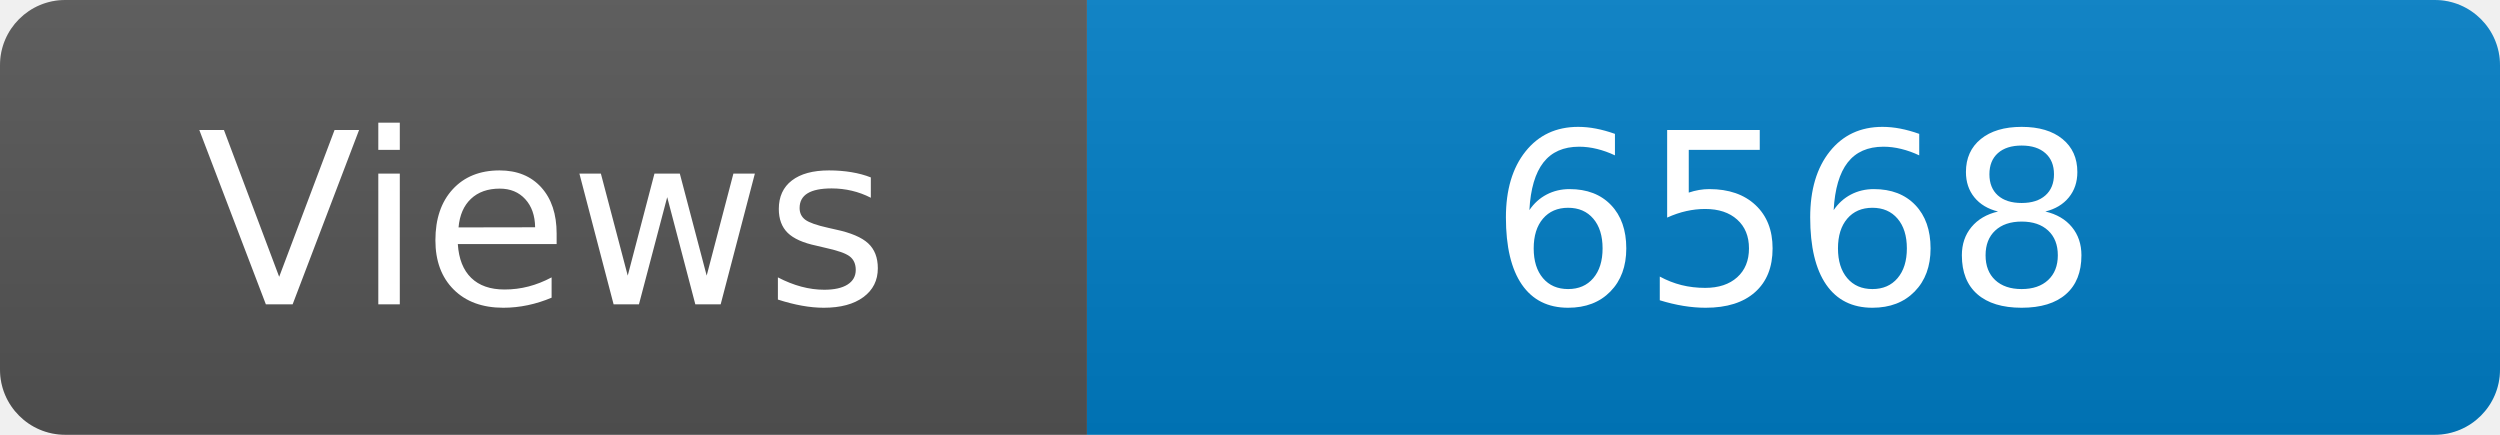
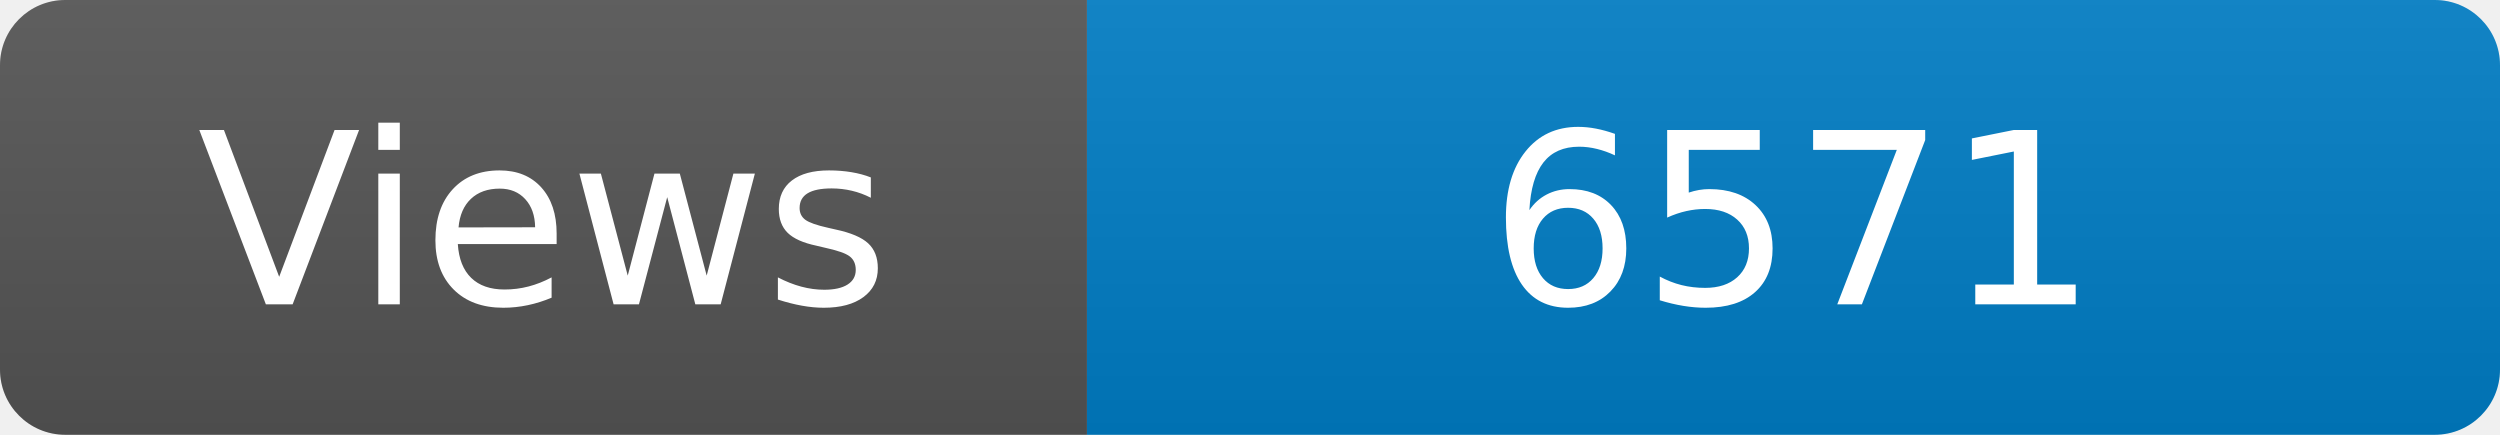
<svg xmlns="http://www.w3.org/2000/svg" width="115" height="20" role="img" aria-label="Maintained?: yes">
  <linearGradient id="s" x2="0" y2="100%">
    <stop offset="0" stop-color="#bbb" stop-opacity=".1" />
    <stop offset="1" stop-opacity=".1" />
  </linearGradient>
  <clipPath id="r">
    <rect width="115" height="20" rx="3" fill="#fff" />
  </clipPath>
  <g clip-path="url(#r)">
    <rect width="50" height="20" fill="#555" />
    <rect x="50" width="160" height="20" fill="#007ec6" />
    <rect width="115" height="20" fill="url(#s)" />
  </g>
  <g fill="#fff" text-anchor="middle" font-family="Verdana,Geneva,DejaVu Sans,sans-serif" font-size="110">
    <text x="250" y="140" transform="scale(.1)" fill="#fff">Views</text>
-     <text x="825" y="140" transform="scale(.1)" fill="#fff">6568</text>
+     <text x="825" y="140" transform="scale(.1)" fill="#fff">6571</text>
  </g>
</svg>
